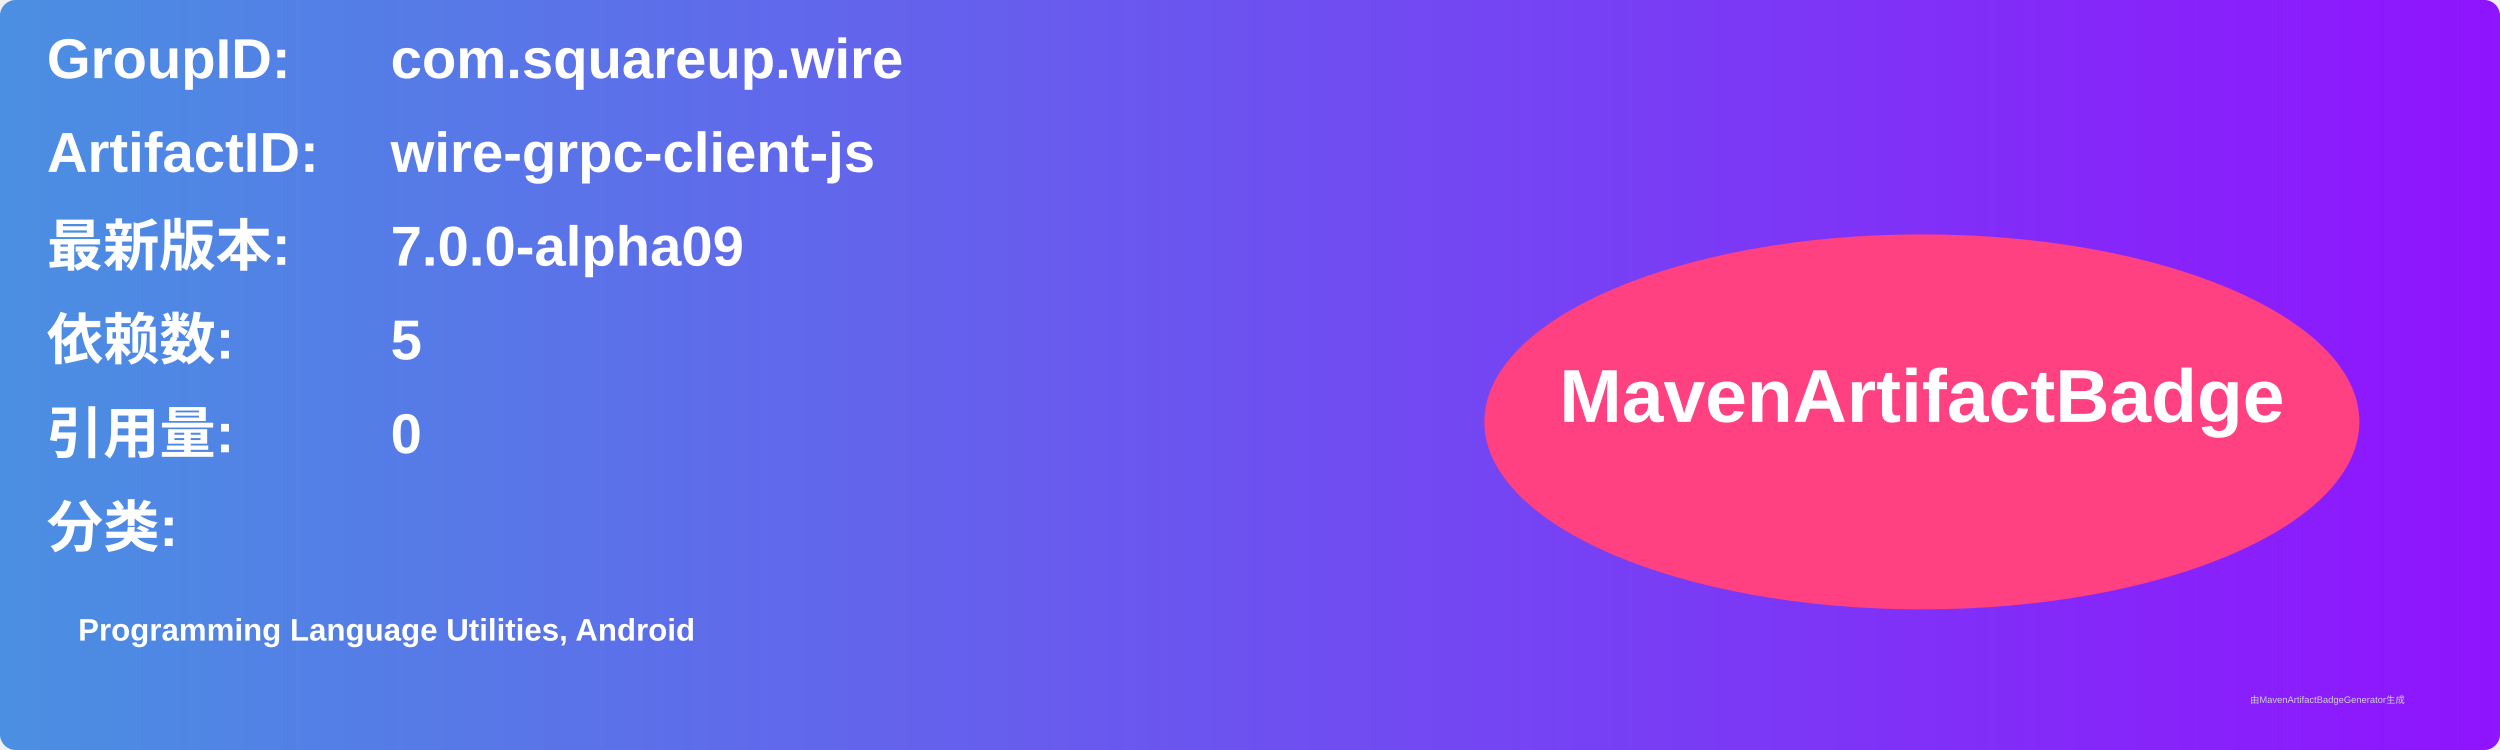
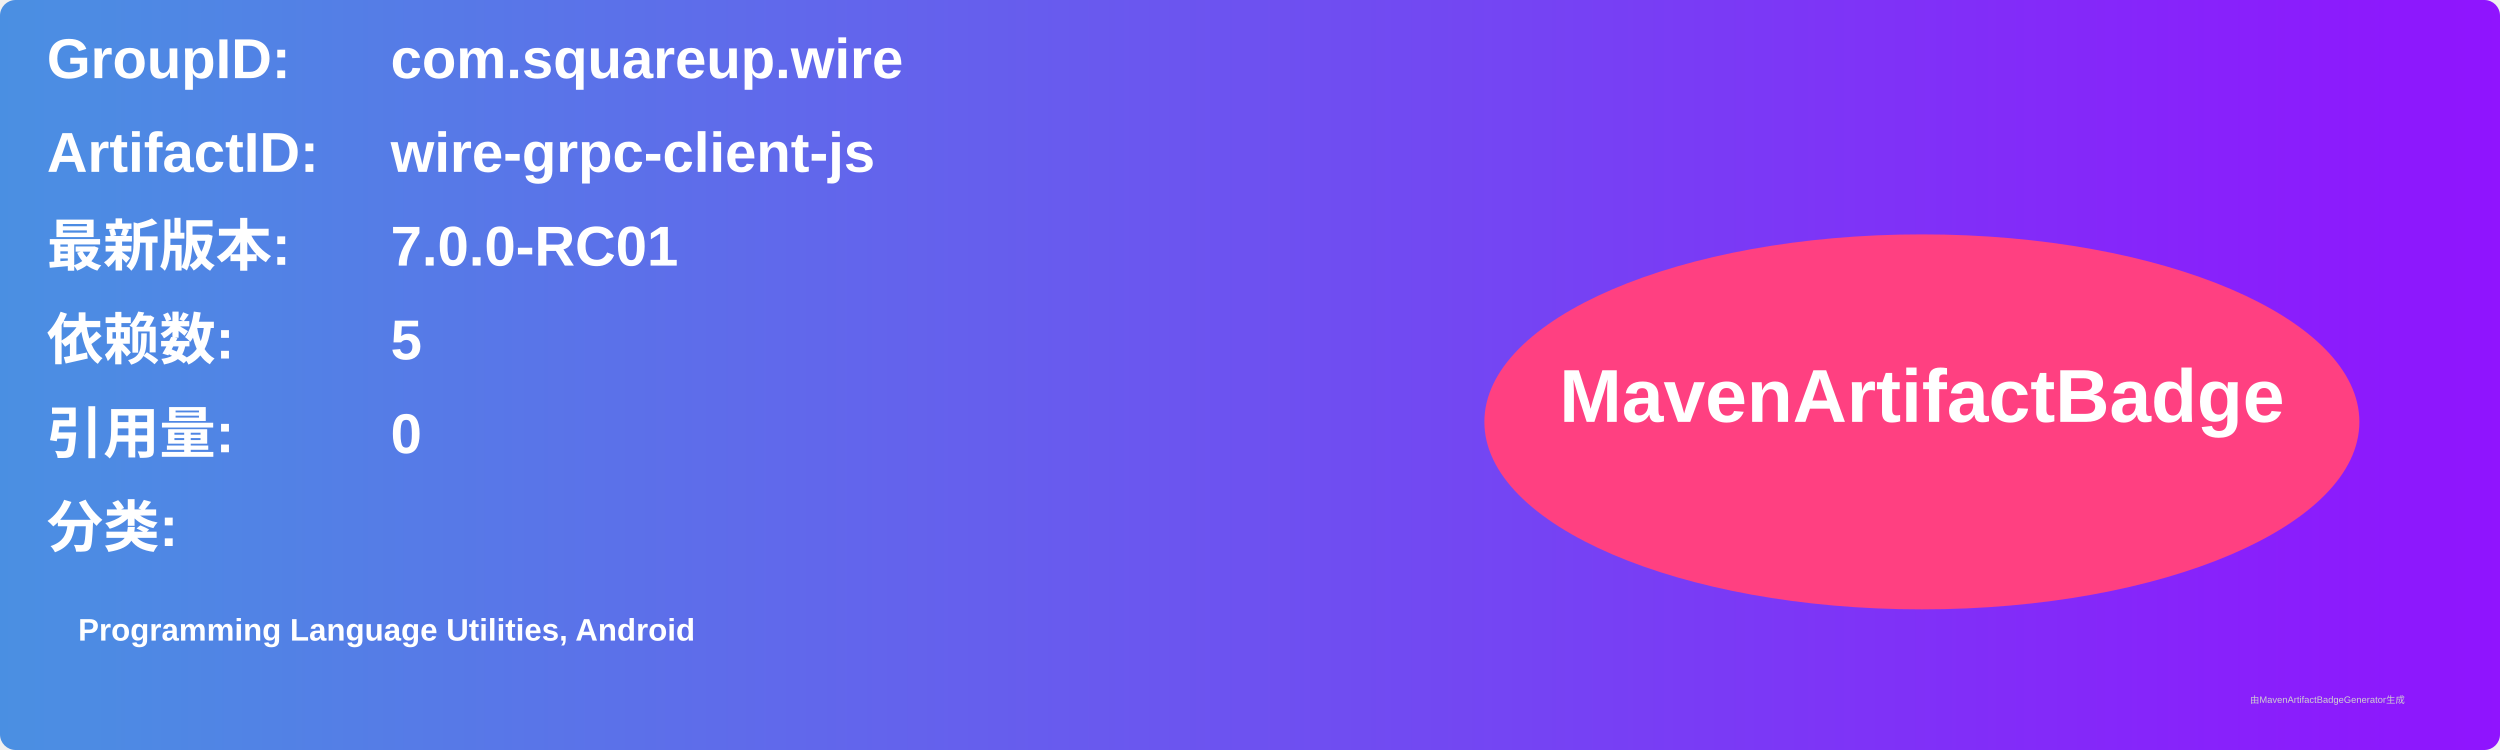
<svg xmlns="http://www.w3.org/2000/svg" width="800" height="240" viewBox="0 0 800 240">
  <linearGradient id="grad" x1="0%" y1="0%" x2="100%" y2="0%">
    <stop offset="0%" stop-color="#4a90e2" />
    <stop offset="100%" stop-color="#9013fe" />
  </linearGradient>
  <rect width="100%" height="100%" rx="5" ry="5" fill="url(#grad)" />
  <g transform="translate(15, 15)">
    <text x="0" y="10" font-family="Arial" font-size="18" fill="white" font-weight="bold" width="260">GroupID:</text>
    <text x="110" y="10" font-family="Arial" font-size="18" fill="white" font-weight="bold" width="460">com.squareup.wire</text>
    <text x="0" y="40" font-family="Arial" font-size="18" fill="white" font-weight="bold" width="260">ArtifactID:</text>
    <text x="110" y="40" font-family="Arial" font-size="18" fill="white" font-weight="bold" width="460">wire-grpc-client-js</text>
    <text x="0" y="70" font-family="Arial" font-size="18" fill="white" font-weight="bold">最新版本:</text>
    <text x="110" y="70" font-family="Arial" font-size="18" fill="white" font-weight="bold">
-       <tspan font-weight="bold">7.0.0-alpha09</tspan>
+       <tspan font-weight="bold">7.0.0-RC01</tspan>
    </text>
    <text x="0" y="100" font-family="Arial" font-size="18" fill="white" font-weight="bold">依赖数: </text>
    <text x="110" y="100" font-family="Arial" font-size="18" fill="white">
      <tspan font-weight="bold">5</tspan>
    </text>
    <text x="0" y="130" font-family="Arial" font-size="18" fill="white" font-weight="bold">引用量: </text>
    <text x="110" y="130" font-family="Arial" font-size="18" fill="white">
      <tspan font-weight="bold">0</tspan>
    </text>
    <text x="0" y="160" font-family="Arial" font-size="18" fill="white" font-weight="bold">分类:</text>
    <text x="10" y="190" font-family="Arial" font-size="10" fill="white">
      <tspan font-weight="bold">Programming Language Utilities, Android</tspan>
    </text>
    <ellipse cx="600" cy="120" rx="140" ry="60" fill="#ff4081" />
    <text x="600" y="120" text-anchor="middle" font-family="Arial" font-size="24" fill="white" font-weight="bold">MavenArtifactBadge</text>
  </g>
  <text x="720" y="225" font-family="Arial" font-size="3" fill="#d0d0d0">由MavenArtifactBadgeGenerator生成</text>
</svg>
